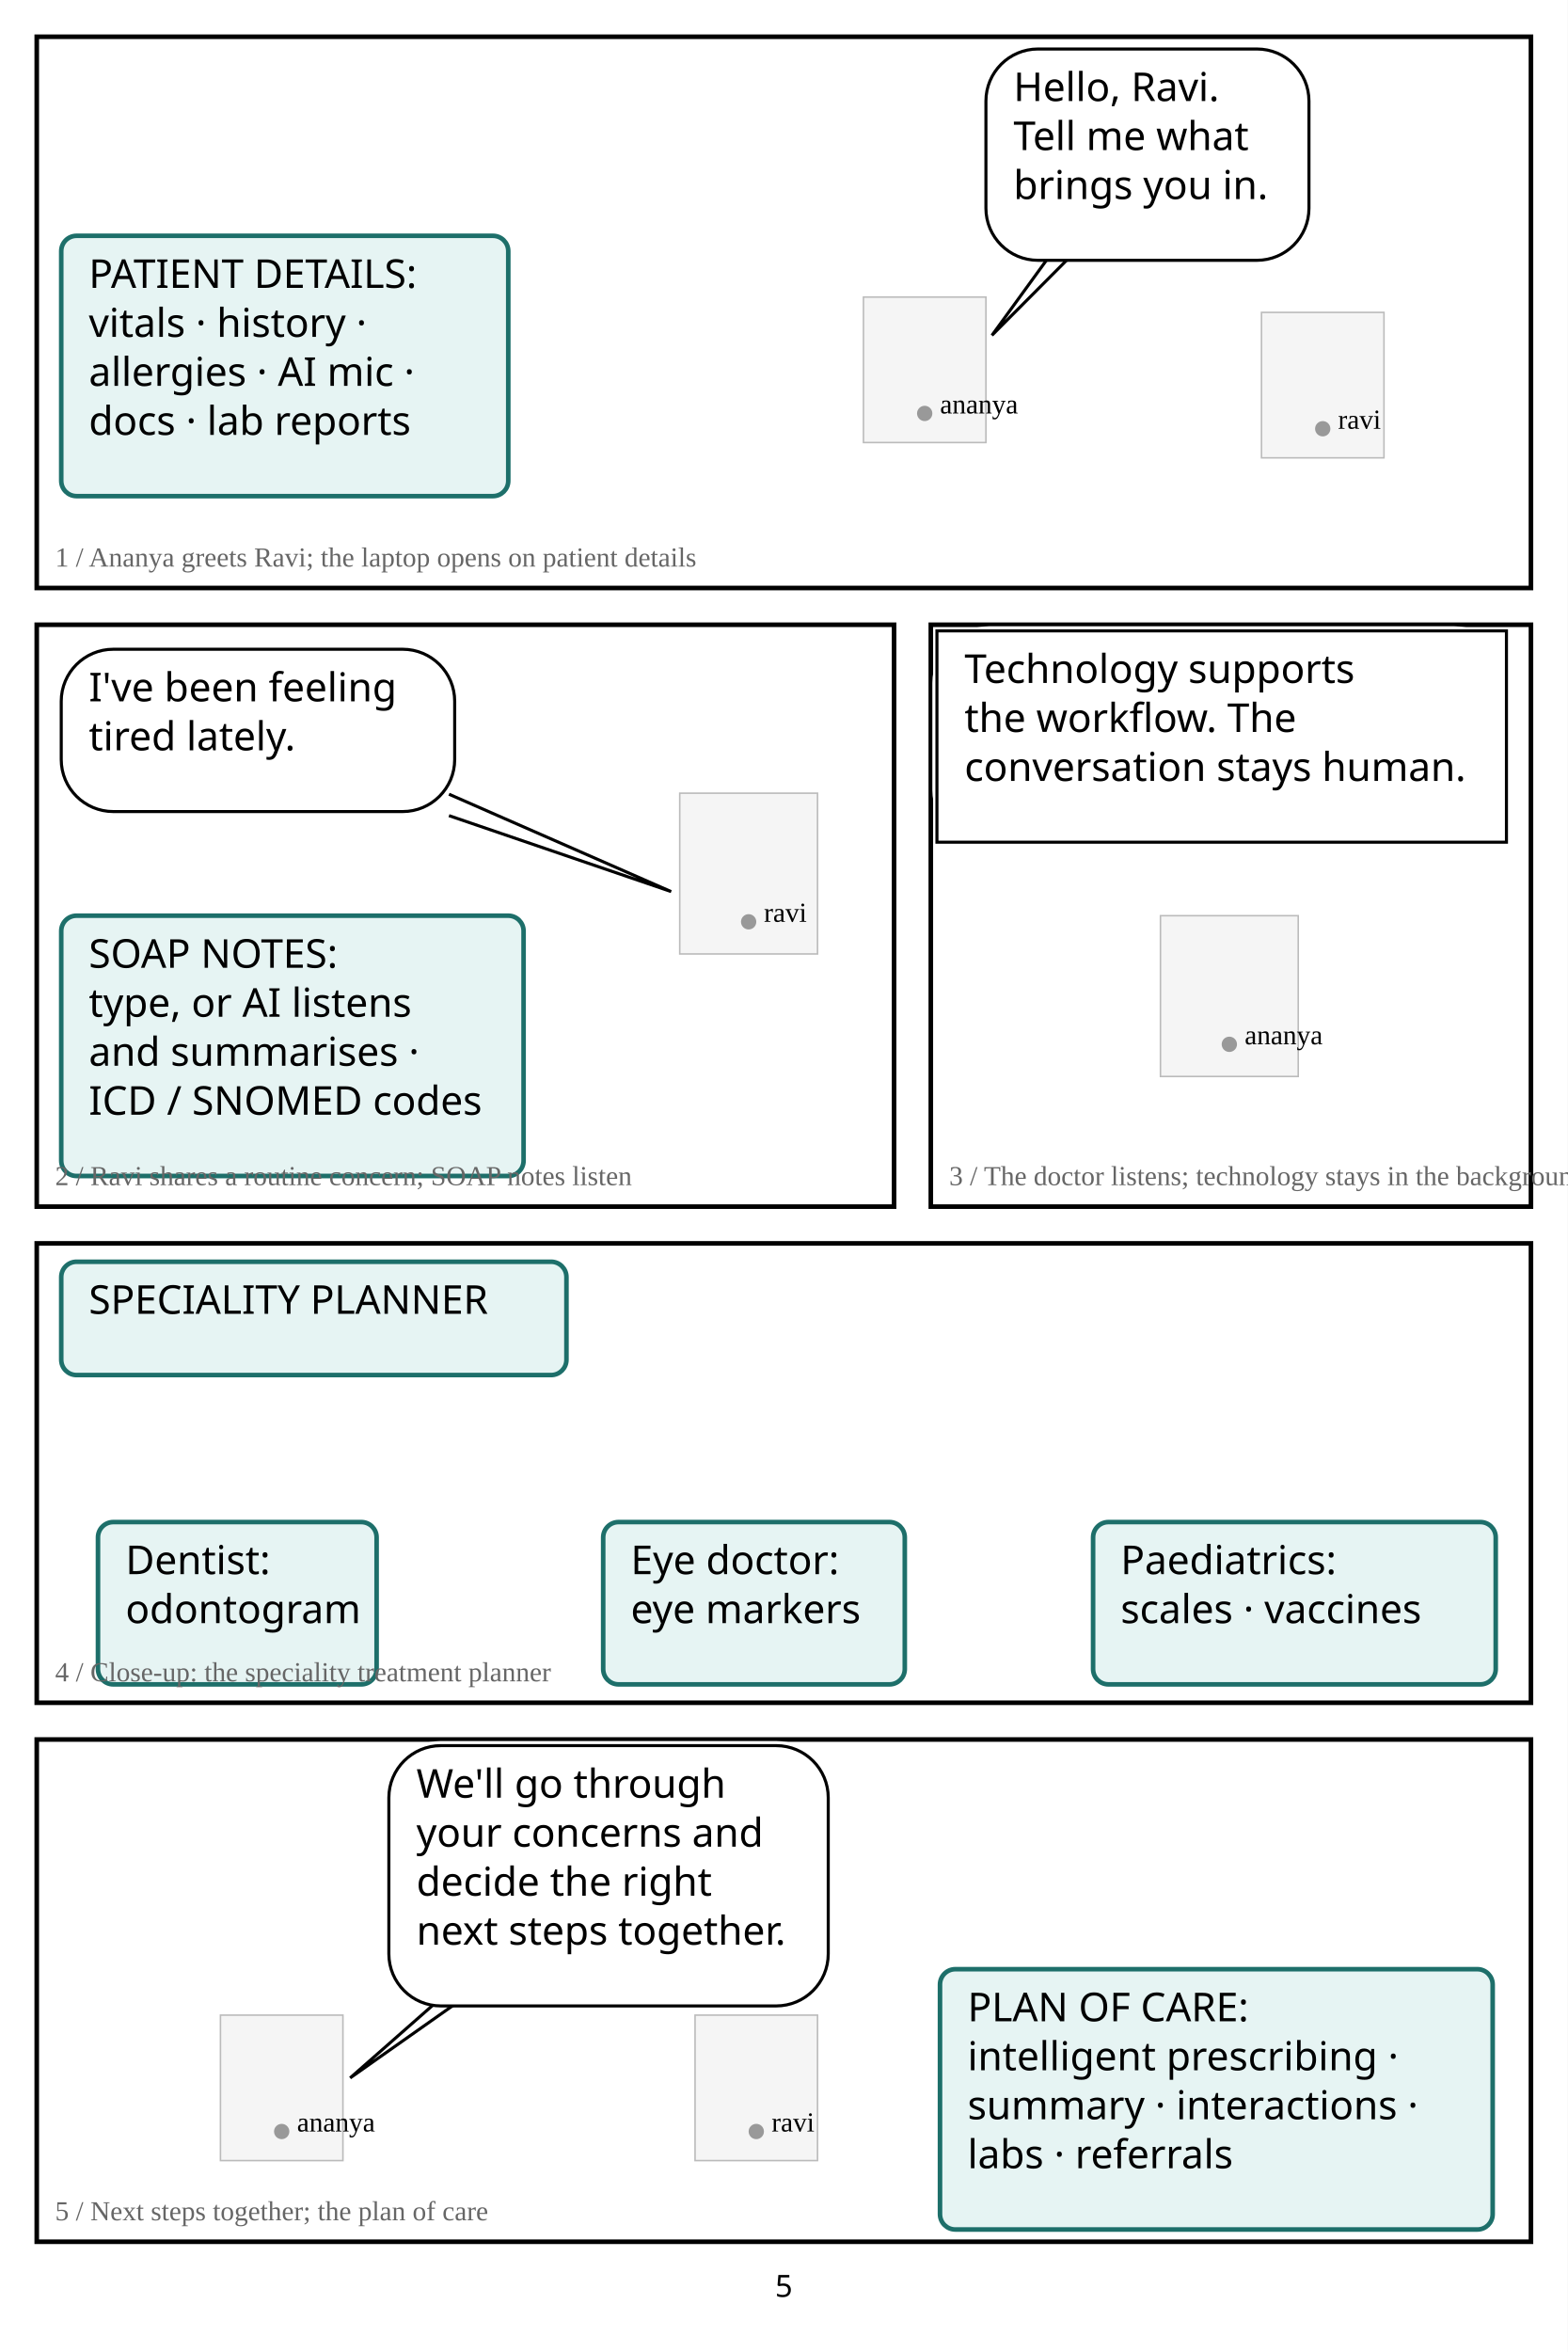
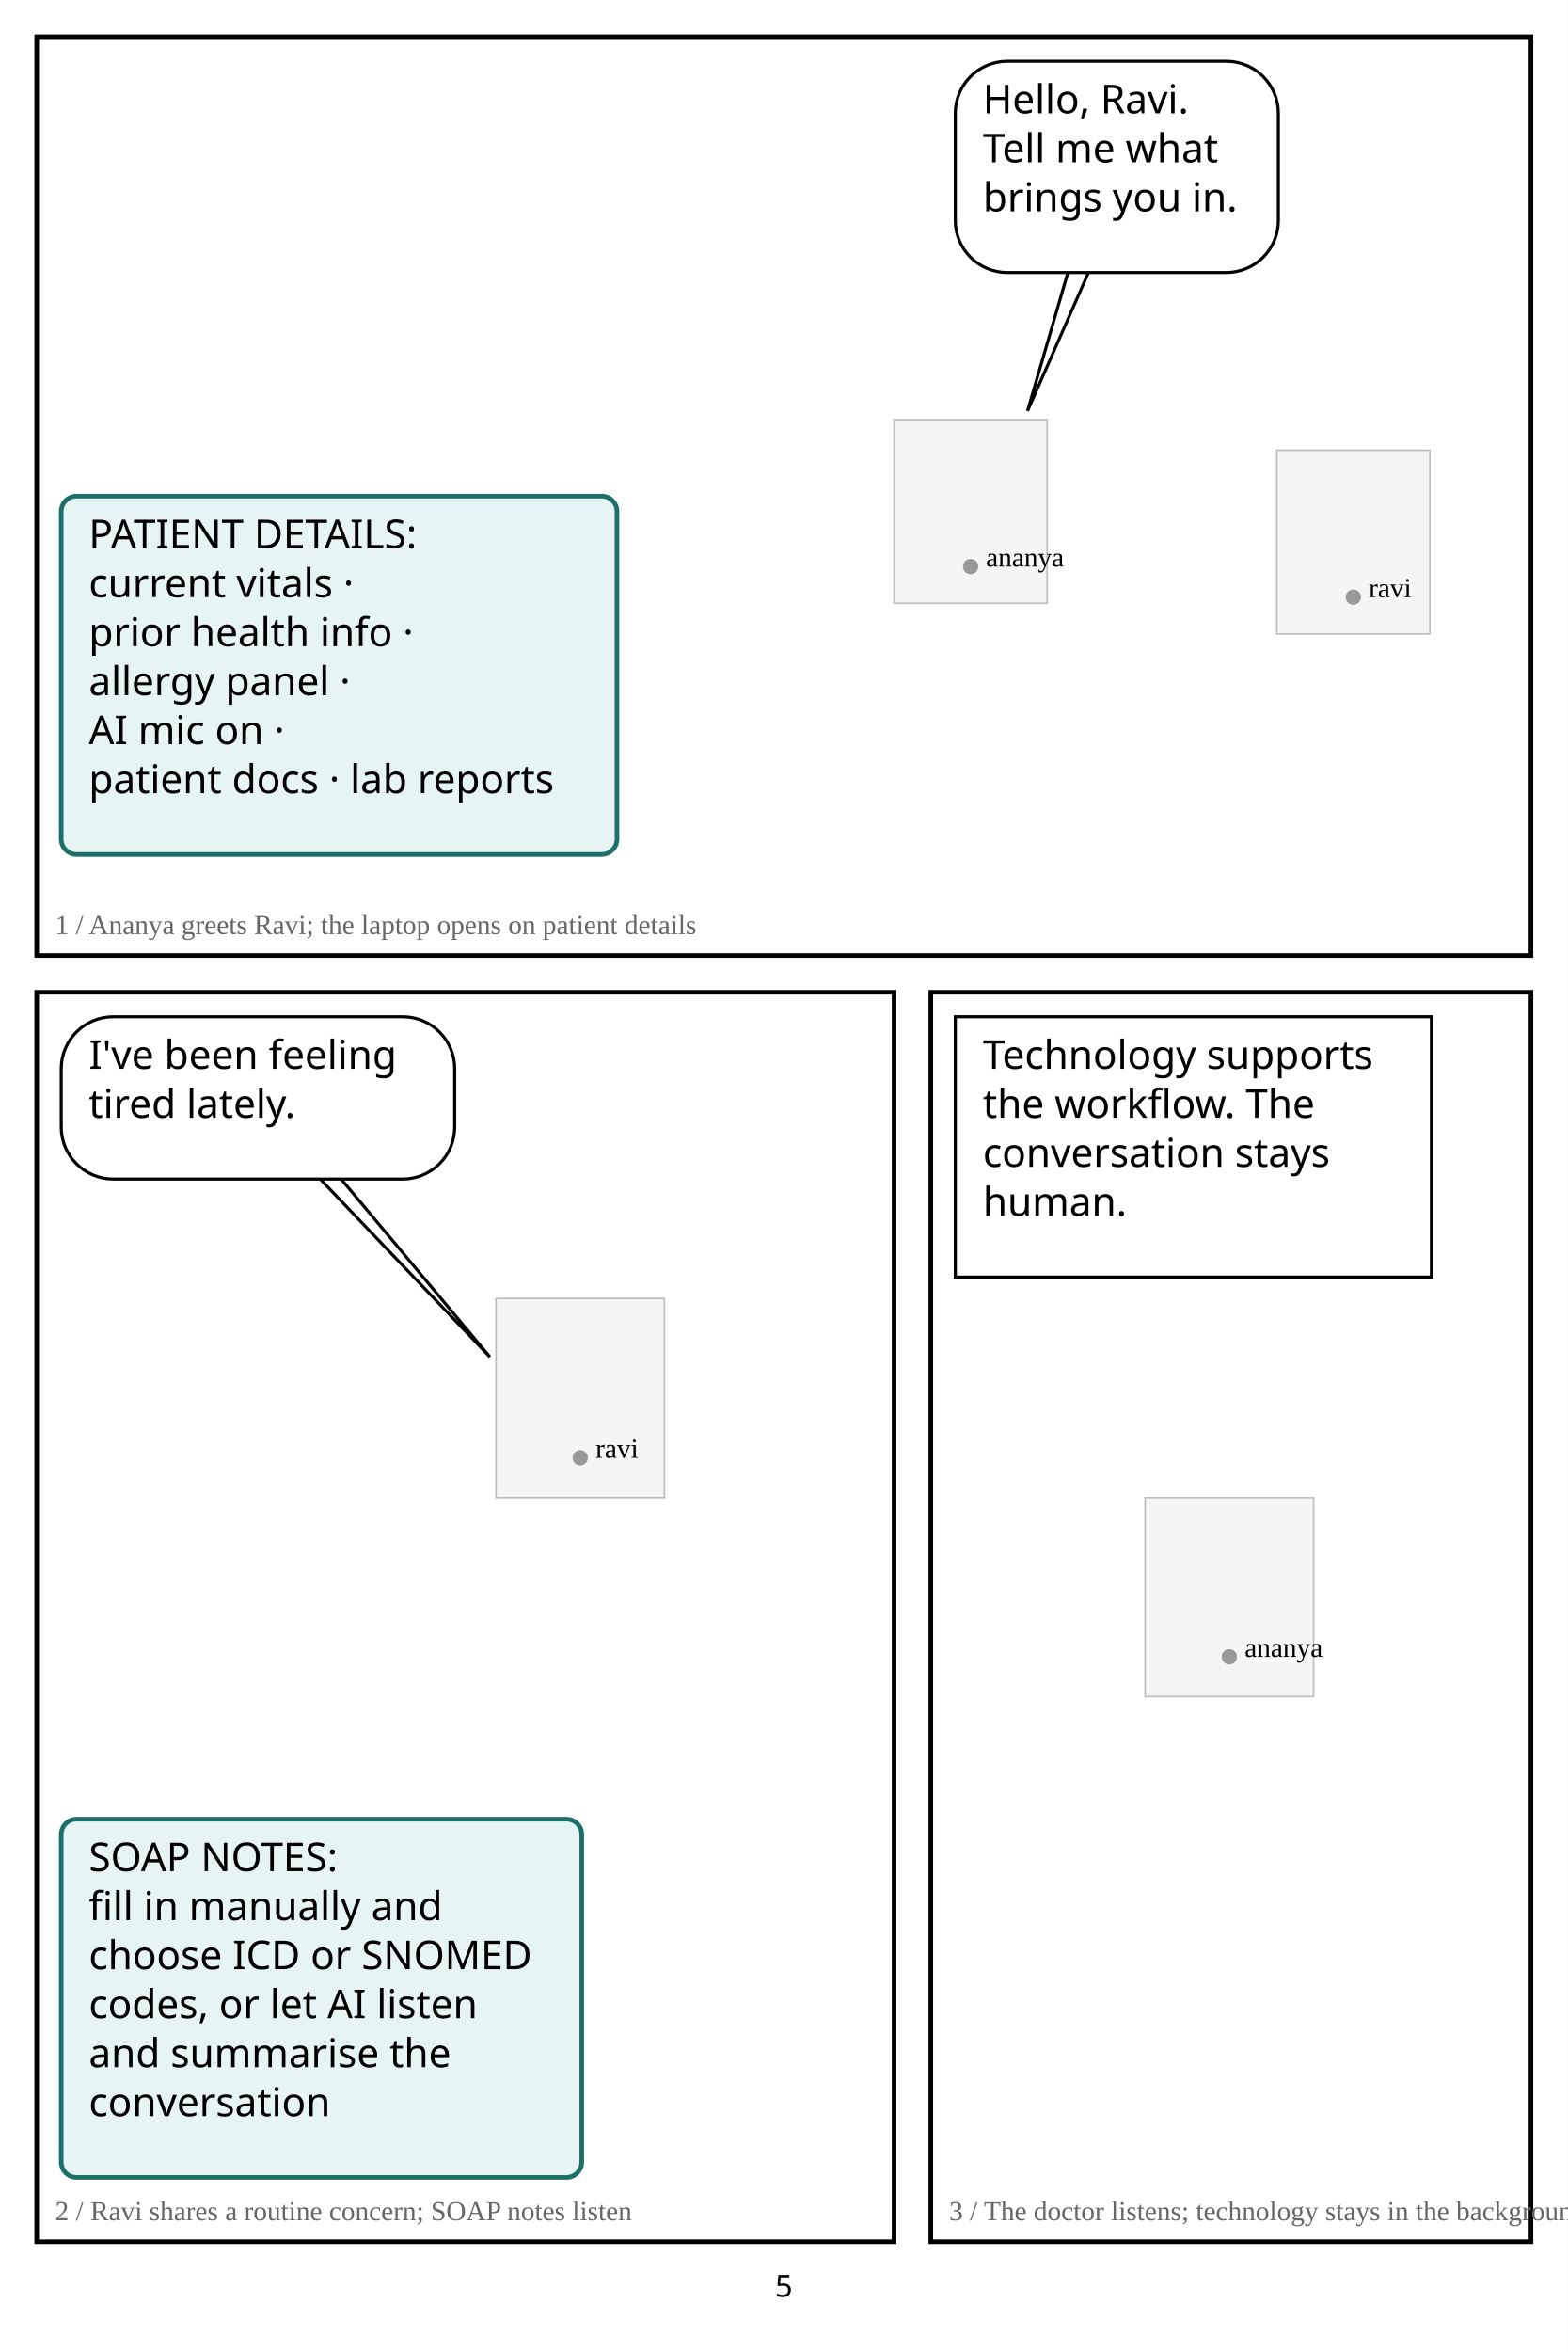
<svg xmlns="http://www.w3.org/2000/svg" width="1024" height="1536" viewBox="0 0 1024 1536">
  <rect width="1024" height="1536" fill="white" />
-   <rect x="564" y="194" width="80" height="95" fill="#f5f5f5" stroke="#bbb" />
-   <circle cx="604" cy="270" r="5" fill="#999" />
-   <text x="614" y="270" font-size="18">ananya</text>
-   <rect x="824" y="204" width="80" height="95" fill="#f5f5f5" stroke="#bbb" />
-   <circle cx="864" cy="280" r="5" fill="#999" />
-   <text x="874" y="280" font-size="18">ravi</text>
-   <rect x="24" y="24" width="976" height="360" fill="none" stroke="black" stroke-width="3" />
-   <rect x="644" y="32" width="211" height="138" rx="34" fill="white" stroke="white" stroke-width="6" />
-   <path d="M 685.704 166.969 L 647.915 218.993 L 699.704 166.969 Z" fill="white" stroke="white" stroke-width="6" stroke-linejoin="round" />
-   <rect x="40" y="154" width="292" height="170" rx="34" fill="white" stroke="white" stroke-width="6" />
-   <path data-speaker="ananya" d="M 685.704 166.969 L 647.915 218.993 L 699.704 166.969" fill="white" stroke="black" stroke-width="2" />
-   <rect x="644" y="32" width="211" height="138" rx="34" fill="white" stroke="black" stroke-width="2" />
-   <text x="662" y="66" font-family="Meiryo,MS Gothic,sans-serif" font-size="26" fill="black">Hello, Ravi. </text>
-   <text x="662" y="98" font-family="Meiryo,MS Gothic,sans-serif" font-size="26" fill="black">Tell me what </text>
-   <text x="662" y="130" font-family="Meiryo,MS Gothic,sans-serif" font-size="26" fill="black">brings you in.</text>
-   <rect x="40" y="154" width="292" height="170" rx="10" fill="#e6f4f3" stroke="#1d6f6a" stroke-width="3" />
-   <text x="58" y="188" font-family="Meiryo,MS Gothic,sans-serif" font-size="26" fill="black">PATIENT DETAILS: </text>
-   <text x="58" y="220" font-family="Meiryo,MS Gothic,sans-serif" font-size="26" fill="black">vitals · history · </text>
-   <text x="58" y="252" font-family="Meiryo,MS Gothic,sans-serif" font-size="26" fill="black">allergies · AI mic · </text>
-   <text x="58" y="284" font-family="Meiryo,MS Gothic,sans-serif" font-size="26" fill="black">docs · lab reports</text>
-   <text x="36" y="370" font-size="18" fill="#666">1 / Ananya greets Ravi; the laptop opens on patient details</text>
-   <rect x="444" y="518" width="90" height="105" fill="#f5f5f5" stroke="#bbb" />
-   <circle cx="489" cy="602" r="5" fill="#999" />
-   <text x="499" y="602" font-size="18">ravi</text>
-   <rect x="24" y="408" width="560" height="380" fill="none" stroke="black" stroke-width="3" />
-   <rect x="40" y="424" width="257" height="106" rx="34" fill="white" stroke="white" stroke-width="6" />
-   <path d="M 293.273 518.664 L 438.41 582.269 L 293.273 532.664 Z" fill="white" stroke="white" stroke-width="6" stroke-linejoin="round" />
-   <rect x="40" y="598" width="302" height="170" rx="34" fill="white" stroke="white" stroke-width="6" />
-   <path data-speaker="ravi" d="M 293.273 518.664 L 438.41 582.269 L 293.273 532.664" fill="white" stroke="black" stroke-width="2" />
-   <rect x="40" y="424" width="257" height="106" rx="34" fill="white" stroke="black" stroke-width="2" />
-   <text x="58" y="458" font-family="Meiryo,MS Gothic,sans-serif" font-size="26" fill="black">I've been feeling </text>
-   <text x="58" y="490" font-family="Meiryo,MS Gothic,sans-serif" font-size="26" fill="black">tired lately.</text>
-   <rect x="40" y="598" width="302" height="170" rx="10" fill="#e6f4f3" stroke="#1d6f6a" stroke-width="3" />
-   <text x="58" y="632" font-family="Meiryo,MS Gothic,sans-serif" font-size="26" fill="black">SOAP NOTES: </text>
-   <text x="58" y="664" font-family="Meiryo,MS Gothic,sans-serif" font-size="26" fill="black">type, or AI listens </text>
-   <text x="58" y="696" font-family="Meiryo,MS Gothic,sans-serif" font-size="26" fill="black">and summarises · </text>
-   <text x="58" y="728" font-family="Meiryo,MS Gothic,sans-serif" font-size="26" fill="black">ICD / SNOMED codes</text>
-   <text x="36" y="774" font-size="18" fill="#666">2 / Ravi shares a routine concern; SOAP notes listen</text>
-   <rect x="758" y="598" width="90" height="105" fill="#f5f5f5" stroke="#bbb" />
-   <circle cx="803" cy="682" r="5" fill="#999" />
-   <text x="813" y="682" font-size="18">ananya</text>
-   <rect x="608" y="408" width="392" height="380" fill="none" stroke="black" stroke-width="3" />
-   <rect x="612" y="412" width="372" height="138" rx="34" fill="white" stroke="white" stroke-width="6" />
-   <rect x="612" y="412" width="372" height="138" fill="white" stroke="black" stroke-width="2" />
-   <text x="630" y="446" font-family="Meiryo,MS Gothic,sans-serif" font-size="26" fill="black">Technology supports </text>
-   <text x="630" y="478" font-family="Meiryo,MS Gothic,sans-serif" font-size="26" fill="black">the workflow. The </text>
-   <text x="630" y="510" font-family="Meiryo,MS Gothic,sans-serif" font-size="26" fill="black">conversation stays human.</text>
-   <text x="620" y="774" font-size="18" fill="#666">3 / The doctor listens; technology stays in the background</text>
-   <rect x="24" y="812" width="976" height="300" fill="none" stroke="black" stroke-width="3" />
-   <rect x="40" y="824" width="330" height="74" rx="34" fill="white" stroke="white" stroke-width="6" />
-   <rect x="64" y="994" width="182" height="106" rx="34" fill="white" stroke="white" stroke-width="6" />
-   <rect x="394" y="994" width="197" height="106" rx="34" fill="white" stroke="white" stroke-width="6" />
-   <rect x="714" y="994" width="263" height="106" rx="34" fill="white" stroke="white" stroke-width="6" />
-   <rect x="40" y="824" width="330" height="74" rx="10" fill="#e6f4f3" stroke="#1d6f6a" stroke-width="3" />
-   <text x="58" y="858" font-family="Meiryo,MS Gothic,sans-serif" font-size="26" fill="black">SPECIALITY PLANNER</text>
-   <rect x="64" y="994" width="182" height="106" rx="10" fill="#e6f4f3" stroke="#1d6f6a" stroke-width="3" />
-   <text x="82" y="1028" font-family="Meiryo,MS Gothic,sans-serif" font-size="26" fill="black">Dentist: </text>
-   <text x="82" y="1060" font-family="Meiryo,MS Gothic,sans-serif" font-size="26" fill="black">odontogram</text>
-   <rect x="394" y="994" width="197" height="106" rx="10" fill="#e6f4f3" stroke="#1d6f6a" stroke-width="3" />
-   <text x="412" y="1028" font-family="Meiryo,MS Gothic,sans-serif" font-size="26" fill="black">Eye doctor: </text>
-   <text x="412" y="1060" font-family="Meiryo,MS Gothic,sans-serif" font-size="26" fill="black">eye markers</text>
-   <rect x="714" y="994" width="263" height="106" rx="10" fill="#e6f4f3" stroke="#1d6f6a" stroke-width="3" />
-   <text x="732" y="1028" font-family="Meiryo,MS Gothic,sans-serif" font-size="26" fill="black">Paediatrics: </text>
-   <text x="732" y="1060" font-family="Meiryo,MS Gothic,sans-serif" font-size="26" fill="black">scales · vaccines</text>
-   <text x="36" y="1098" font-size="18" fill="#666">4 / Close-up: the speciality treatment planner</text>
-   <rect x="144" y="1316" width="80" height="95" fill="#f5f5f5" stroke="#bbb" />
-   <circle cx="184" cy="1392" r="5" fill="#999" />
-   <text x="194" y="1392" font-size="18">ananya</text>
-   <rect x="454" y="1316" width="80" height="95" fill="#f5f5f5" stroke="#bbb" />
-   <circle cx="494" cy="1392" r="5" fill="#999" />
-   <text x="504" y="1392" font-size="18">ravi</text>
-   <rect x="24" y="1136" width="976" height="328" fill="none" stroke="black" stroke-width="3" />
-   <rect x="254" y="1140" width="287" height="170" rx="34" fill="white" stroke="white" stroke-width="6" />
-   <path d="M 284.983 1307.536 L 228.726 1357.015 L 298.983 1307.536 Z" fill="white" stroke="white" stroke-width="6" stroke-linejoin="round" />
-   <rect x="614" y="1286" width="361" height="170" rx="34" fill="white" stroke="white" stroke-width="6" />
-   <path data-speaker="ananya" d="M 284.983 1307.536 L 228.726 1357.015 L 298.983 1307.536" fill="white" stroke="black" stroke-width="2" />
-   <rect x="254" y="1140" width="287" height="170" rx="34" fill="white" stroke="black" stroke-width="2" />
-   <text x="272" y="1174" font-family="Meiryo,MS Gothic,sans-serif" font-size="26" fill="black">We'll go through </text>
-   <text x="272" y="1206" font-family="Meiryo,MS Gothic,sans-serif" font-size="26" fill="black">your concerns and </text>
-   <text x="272" y="1238" font-family="Meiryo,MS Gothic,sans-serif" font-size="26" fill="black">decide the right </text>
-   <text x="272" y="1270" font-family="Meiryo,MS Gothic,sans-serif" font-size="26" fill="black">next steps together.</text>
-   <rect x="614" y="1286" width="361" height="170" rx="10" fill="#e6f4f3" stroke="#1d6f6a" stroke-width="3" />
-   <text x="632" y="1320" font-family="Meiryo,MS Gothic,sans-serif" font-size="26" fill="black">PLAN OF CARE: </text>
-   <text x="632" y="1352" font-family="Meiryo,MS Gothic,sans-serif" font-size="26" fill="black">intelligent prescribing · </text>
-   <text x="632" y="1384" font-family="Meiryo,MS Gothic,sans-serif" font-size="26" fill="black">summary · interactions · </text>
-   <text x="632" y="1416" font-family="Meiryo,MS Gothic,sans-serif" font-size="26" fill="black">labs · referrals</text>
-   <text x="36" y="1450" font-size="18" fill="#666">5 / Next steps together; the plan of care</text>
+   <rect x="584" y="274" width="100" height="120" fill="#f5f5f5" stroke="#bbb" />
+   <circle cx="634" cy="370" r="5" fill="#999" />
+   <text x="644" y="370" font-size="18">ananya</text>
+   <rect x="834" y="294" width="100" height="120" fill="#f5f5f5" stroke="#bbb" />
+   <circle cx="884" cy="390" r="5" fill="#999" />
+   <text x="894" y="390" font-size="18">ravi</text>
+   <rect x="24" y="24" width="976" height="600" fill="none" stroke="black" stroke-width="3" />
+   <rect x="624" y="40" width="211" height="138" rx="34" fill="white" stroke="white" stroke-width="6" />
+   <path d="M 698.627 174.244 L 671.188 268.365 L 712.627 174.244 Z" fill="white" stroke="white" stroke-width="6" stroke-linejoin="round" />
+   <rect x="40" y="324" width="363" height="234" rx="34" fill="white" stroke="white" stroke-width="6" />
+   <path data-speaker="ananya" d="M 698.627 174.244 L 671.188 268.365 L 712.627 174.244" fill="white" stroke="black" stroke-width="2" />
+   <rect x="624" y="40" width="211" height="138" rx="34" fill="white" stroke="black" stroke-width="2" />
+   <text x="642" y="74" font-family="Meiryo,MS Gothic,sans-serif" font-size="26" fill="black">Hello, Ravi. </text>
+   <text x="642" y="106" font-family="Meiryo,MS Gothic,sans-serif" font-size="26" fill="black">Tell me what </text>
+   <text x="642" y="138" font-family="Meiryo,MS Gothic,sans-serif" font-size="26" fill="black">brings you in.</text>
+   <rect x="40" y="324" width="363" height="234" rx="10" fill="#e6f4f3" stroke="#1d6f6a" stroke-width="3" />
+   <text x="58" y="358" font-family="Meiryo,MS Gothic,sans-serif" font-size="26" fill="black">PATIENT DETAILS: </text>
+   <text x="58" y="390" font-family="Meiryo,MS Gothic,sans-serif" font-size="26" fill="black">current vitals · </text>
+   <text x="58" y="422" font-family="Meiryo,MS Gothic,sans-serif" font-size="26" fill="black">prior health info · </text>
+   <text x="58" y="454" font-family="Meiryo,MS Gothic,sans-serif" font-size="26" fill="black">allergy panel · </text>
+   <text x="58" y="486" font-family="Meiryo,MS Gothic,sans-serif" font-size="26" fill="black">AI mic on · </text>
+   <text x="58" y="518" font-family="Meiryo,MS Gothic,sans-serif" font-size="26" fill="black">patient docs · lab reports</text>
+   <text x="36" y="610" font-size="18" fill="#666">1 / Ananya greets Ravi; the laptop opens on patient details</text>
+   <rect x="324" y="848" width="110" height="130" fill="#f5f5f5" stroke="#bbb" />
+   <circle cx="379" cy="952" r="5" fill="#999" />
+   <text x="389" y="952" font-size="18">ravi</text>
+   <rect x="24" y="648" width="560" height="816" fill="none" stroke="black" stroke-width="3" />
+   <rect x="40" y="664" width="257" height="106" rx="34" fill="white" stroke="white" stroke-width="6" />
+   <path d="M 206.306 767.021 L 319.997 886.129 L 220.306 767.021 Z" fill="white" stroke="white" stroke-width="6" stroke-linejoin="round" />
+   <rect x="40" y="1188" width="340" height="234" rx="34" fill="white" stroke="white" stroke-width="6" />
+   <path data-speaker="ravi" d="M 206.306 767.021 L 319.997 886.129 L 220.306 767.021" fill="white" stroke="black" stroke-width="2" />
+   <rect x="40" y="664" width="257" height="106" rx="34" fill="white" stroke="black" stroke-width="2" />
+   <text x="58" y="698" font-family="Meiryo,MS Gothic,sans-serif" font-size="26" fill="black">I've been feeling </text>
+   <text x="58" y="730" font-family="Meiryo,MS Gothic,sans-serif" font-size="26" fill="black">tired lately.</text>
+   <rect x="40" y="1188" width="340" height="234" rx="10" fill="#e6f4f3" stroke="#1d6f6a" stroke-width="3" />
+   <text x="58" y="1222" font-family="Meiryo,MS Gothic,sans-serif" font-size="26" fill="black">SOAP NOTES: </text>
+   <text x="58" y="1254" font-family="Meiryo,MS Gothic,sans-serif" font-size="26" fill="black">fill in manually and </text>
+   <text x="58" y="1286" font-family="Meiryo,MS Gothic,sans-serif" font-size="26" fill="black">choose ICD or SNOMED </text>
+   <text x="58" y="1318" font-family="Meiryo,MS Gothic,sans-serif" font-size="26" fill="black">codes, or let AI listen </text>
+   <text x="58" y="1350" font-family="Meiryo,MS Gothic,sans-serif" font-size="26" fill="black">and summarise the </text>
+   <text x="58" y="1382" font-family="Meiryo,MS Gothic,sans-serif" font-size="26" fill="black">conversation</text>
+   <text x="36" y="1450" font-size="18" fill="#666">2 / Ravi shares a routine concern; SOAP notes listen</text>
+   <rect x="748" y="978" width="110" height="130" fill="#f5f5f5" stroke="#bbb" />
+   <circle cx="803" cy="1082" r="5" fill="#999" />
+   <text x="813" y="1082" font-size="18">ananya</text>
+   <rect x="608" y="648" width="392" height="816" fill="none" stroke="black" stroke-width="3" />
+   <rect x="624" y="664" width="311" height="170" rx="34" fill="white" stroke="white" stroke-width="6" />
+   <rect x="624" y="664" width="311" height="170" fill="white" stroke="black" stroke-width="2" />
+   <text x="642" y="698" font-family="Meiryo,MS Gothic,sans-serif" font-size="26" fill="black">Technology supports </text>
+   <text x="642" y="730" font-family="Meiryo,MS Gothic,sans-serif" font-size="26" fill="black">the workflow. The </text>
+   <text x="642" y="762" font-family="Meiryo,MS Gothic,sans-serif" font-size="26" fill="black">conversation stays </text>
+   <text x="642" y="794" font-family="Meiryo,MS Gothic,sans-serif" font-size="26" fill="black">human.</text>
+   <text x="620" y="1450" font-size="18" fill="#666">3 / The doctor listens; technology stays in the background</text>
  <text x="512" y="1500" text-anchor="middle" font-family="sans-serif" font-size="20">5</text>
</svg>
